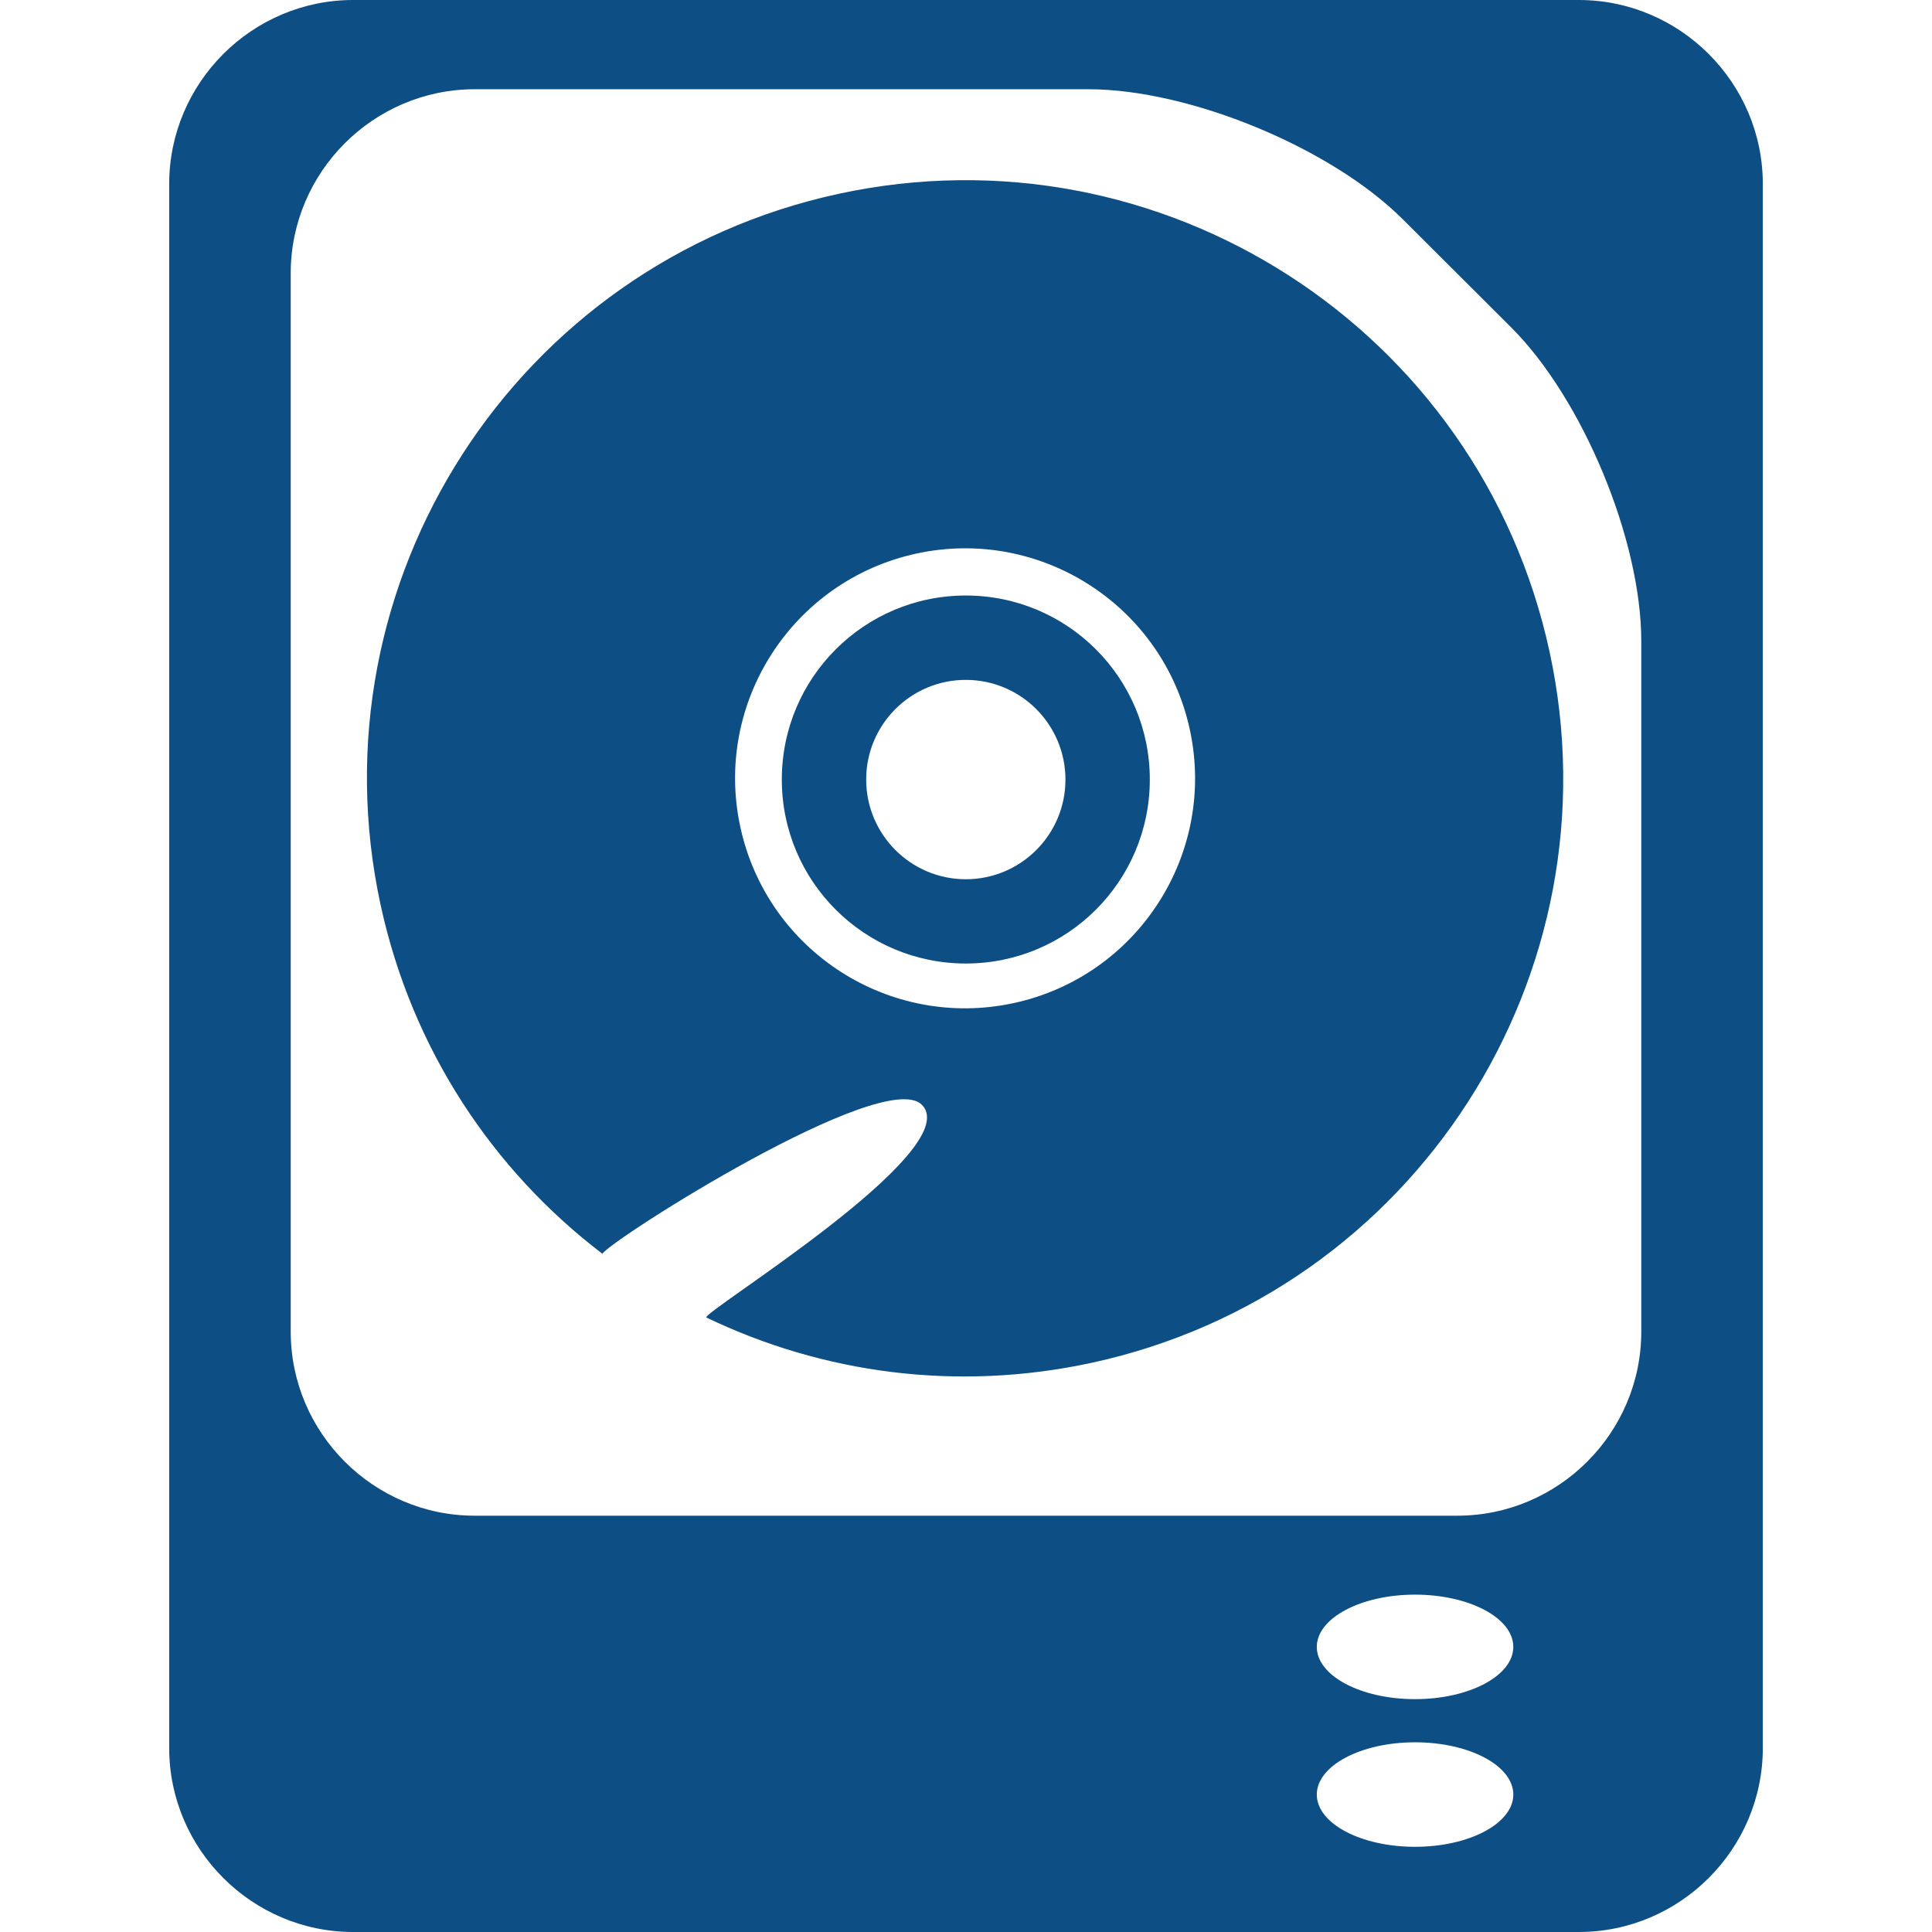
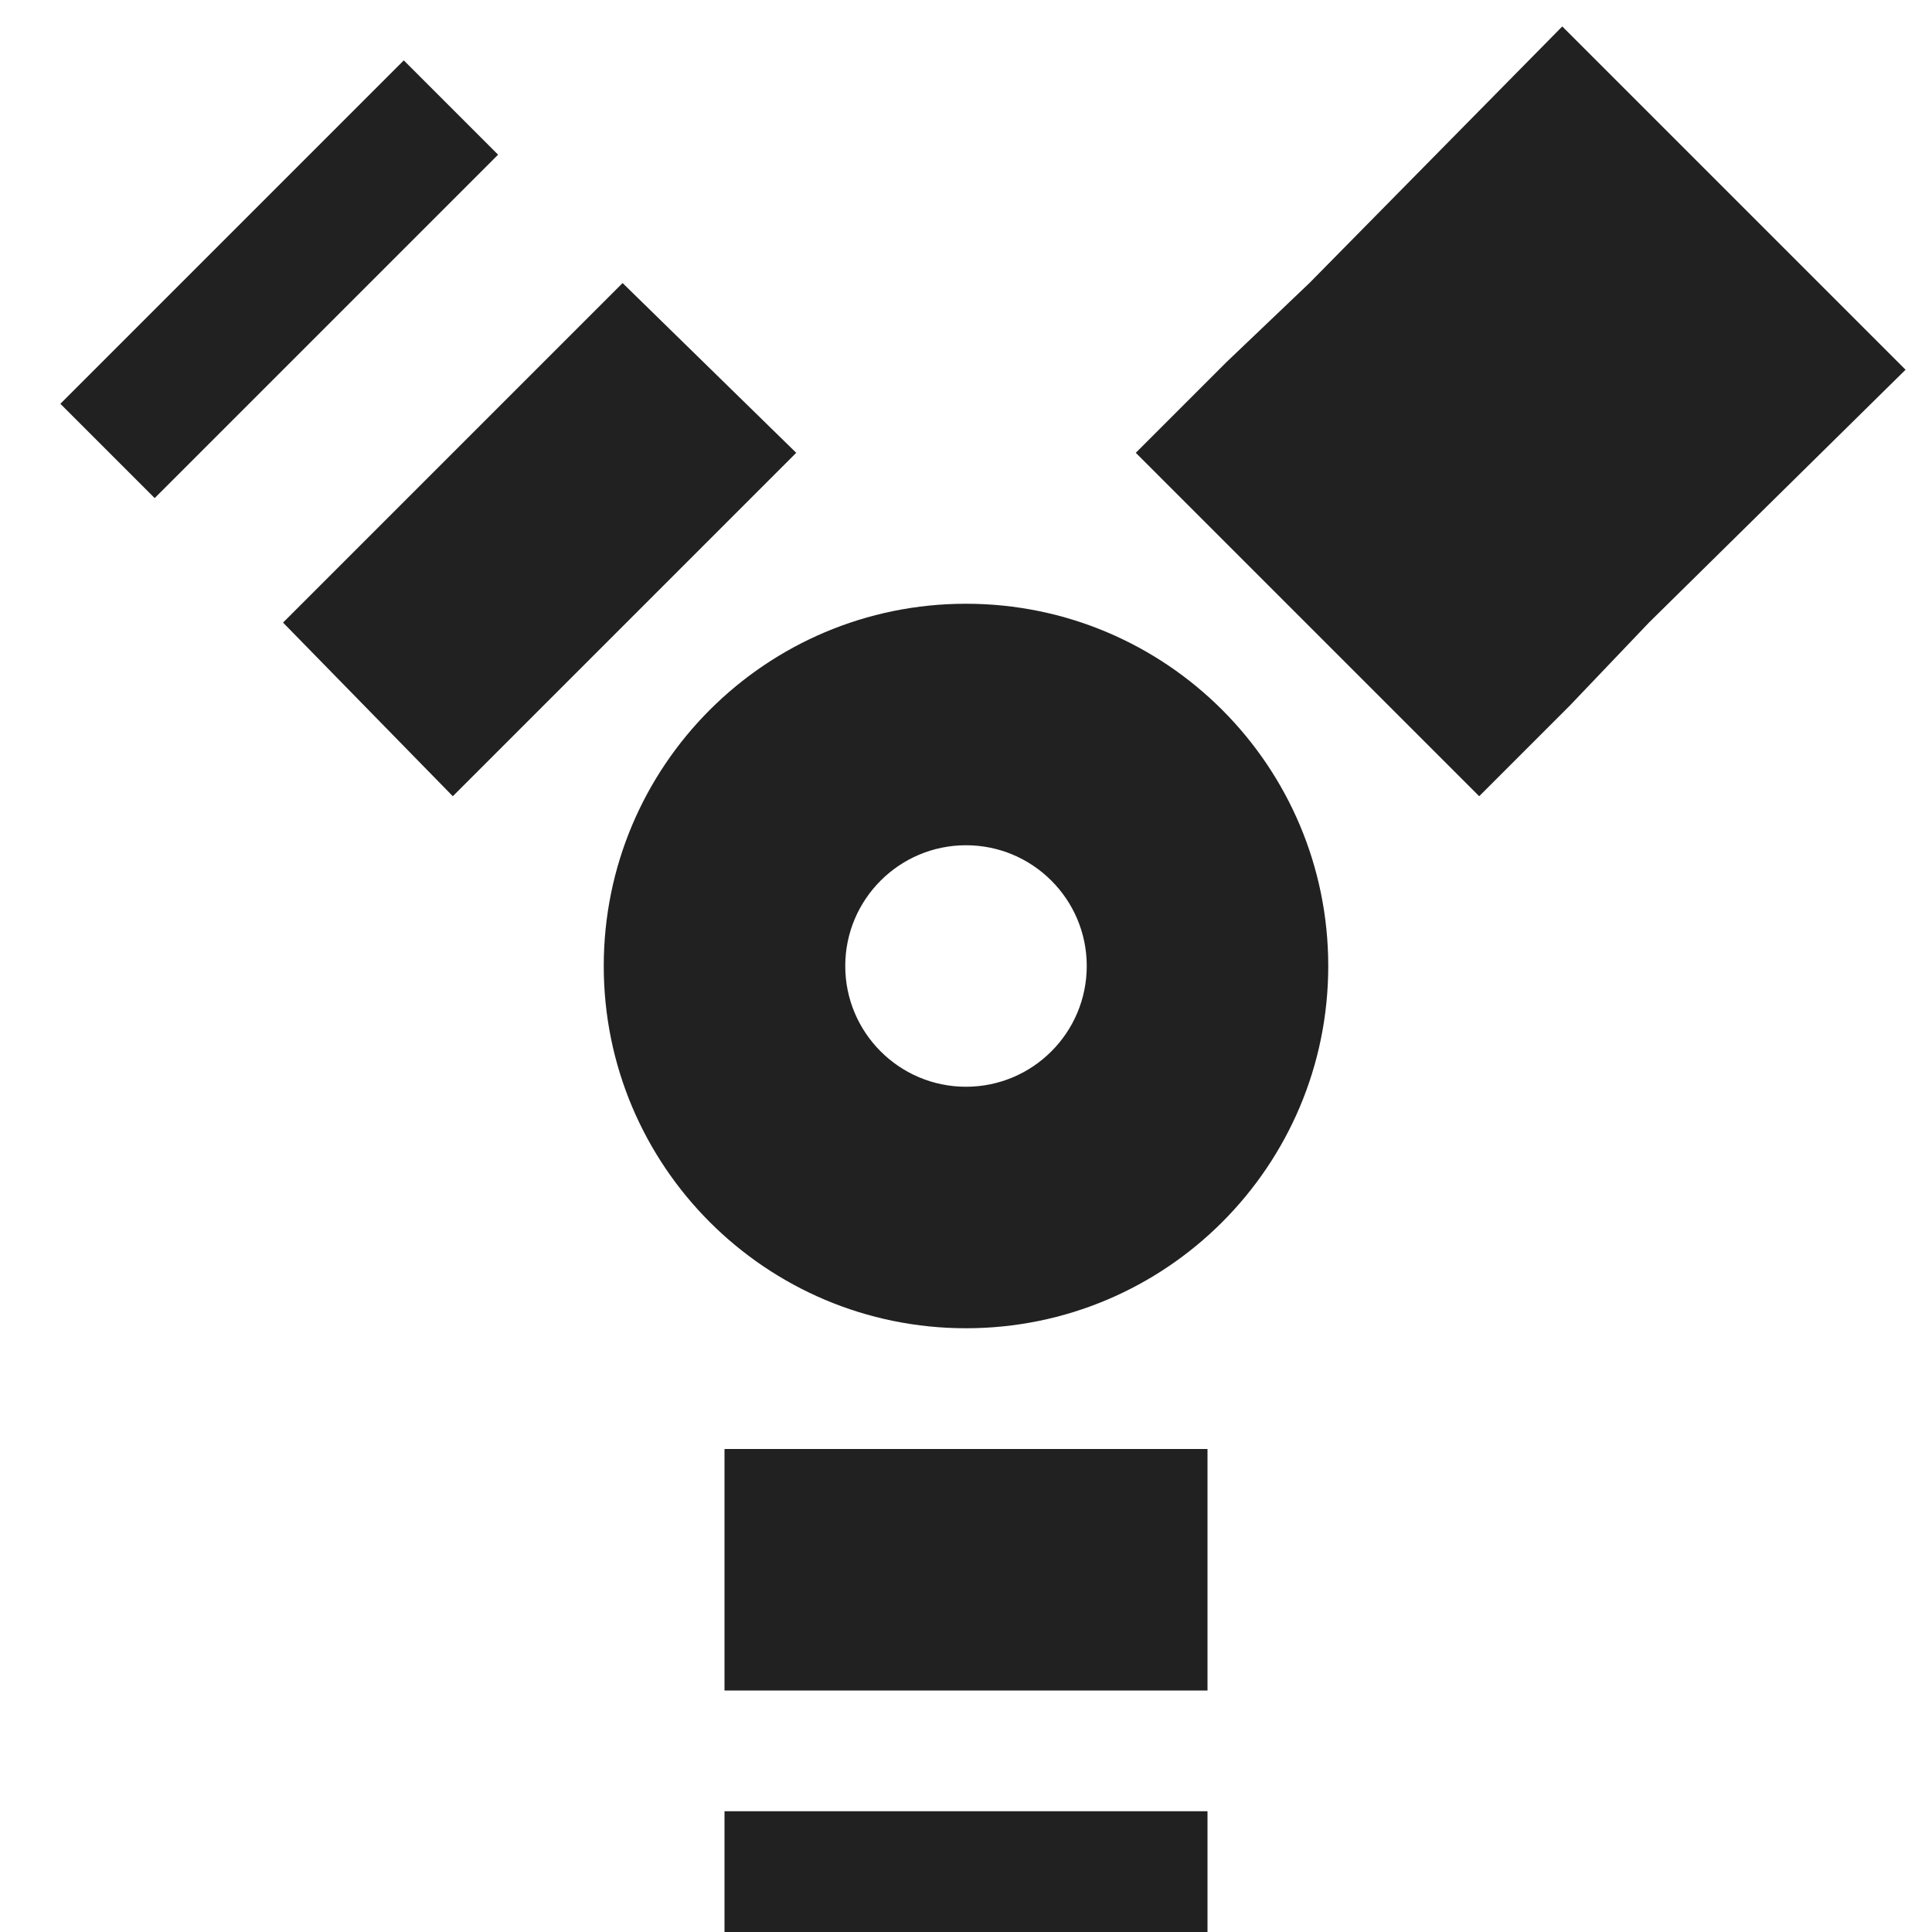
- <svg xmlns="http://www.w3.org/2000/svg" version="1.1" id="图层_1" x="0px" y="0px" width="21px" height="21px" viewBox="0 0 21 21" enable-background="new 0 0 21 21" xml:space="preserve">
-   <g>
-     <g>
-       <path fill-rule="evenodd" clip-rule="evenodd" fill="#0D4E84" d="M19.161,19c0,1.1-0.9,2-2,2H3.839c-1.1,0-2-0.9-2-2V2    c0-1.1,0.9-2,2-2h13.322c1.1,0,2,0.9,2,2V19z M15.246,2.382C14.467,1.605,12.93,0.97,11.83,0.97H5.16c-1.1,0-2,0.9-2,2v11.505    c0,1.1,0.9,2,2,2h10.68c1.1,0,2-0.9,2-2V6.969c0-1.1-0.637-2.636-1.416-3.412L15.246,2.382z M15.381,17.333    c-0.59,0-1.068,0.255-1.068,0.568c0,0.314,0.478,0.568,1.068,0.568c0.59,0,1.068-0.255,1.068-0.568    C16.449,17.587,15.971,17.333,15.381,17.333z M15.381,18.938c-0.59,0-1.068,0.255-1.068,0.568c0,0.314,0.478,0.568,1.068,0.568    c0.59,0,1.068-0.255,1.068-0.568C16.449,19.192,15.971,18.938,15.381,18.938z" />
-     </g>
-     <path fill-rule="evenodd" clip-rule="evenodd" fill="#0D4E84" d="M11.866,14.813c-1.469,0.318-2.929,0.113-4.187-0.492   c-0.081-0.039,2.827-1.811,2.343-2.311c-0.41-0.424-3.39,1.471-3.474,1.618c-1.187-0.904-2.07-2.22-2.411-3.792   c-0.76-3.509,1.468-6.969,4.977-7.729s6.969,1.468,7.729,4.977C17.603,10.593,15.375,14.053,11.866,14.813z M11.019,10.903   c-1.349,0.292-2.68-0.565-2.972-1.914C7.755,7.64,8.612,6.31,9.961,6.017c1.349-0.292,2.68,0.565,2.972,1.914   S12.368,10.611,11.019,10.903z" />
-     <path fill-rule="evenodd" clip-rule="evenodd" fill="#0D4E84" d="M10.498,7.39c-0.598,0-1.083,0.485-1.083,1.083   S9.9,9.557,10.498,9.557s1.083-0.485,1.083-1.083S11.096,7.39,10.498,7.39z M10.498,6.473c-1.105,0-2,0.895-2,2s0.895,2,2,2   s2-0.895,2-2S11.603,6.473,10.498,6.473z" />
+ <svg xmlns="http://www.w3.org/2000/svg" width="16" height="16" id="svg13094" version="1.1">
+   <defs id="defs13096" />
+   <g transform="translate(9379.308,-4843.199)" id="layer1">
+     <path style="color:#000000;fill:#212121;fill-opacity:1;fill-rule:nonzero;stroke:none;stroke-width:1;marker:none;visibility:visible;display:inline;overflow:visible;enable-background:accumulate" d="M 12.938 0.219 L 10.844 2.344 L 10.156 3 L 9.406 3.75 L 12.25 6.594 L 13 5.844 L 13.656 5.156 L 15.781 3.062 L 12.938 0.219 z M 3.344 0.5 L 0.5 3.344 L 1.281 4.125 L 4.125 1.281 L 3.344 0.5 z M 5.156 2.344 L 2.344 5.156 L 3.75 6.594 L 6.594 3.75 L 5.156 2.344 z M 8 5 C 6.343 5 5 6.343 5 8 C 5 9.657 6.343 11 8 11 C 9.657 11 11 9.657 11 8 C 11 6.343 9.657 5 8 5 z M 8 7 C 8.552 7 9 7.448 9 8 C 9 8.552 8.552 9 8 9 C 7.448 9 7 8.552 7 8 C 7 7.448 7.448 7 8 7 z M 6 12 L 6 14 L 10 14 L 10 12 L 6 12 z M 6 15 L 6 16 L 10 16 L 10 15 L 6 15 z " transform="translate(-9379.308,4843.199)" id="rect3005" />
  </g>
</svg>
